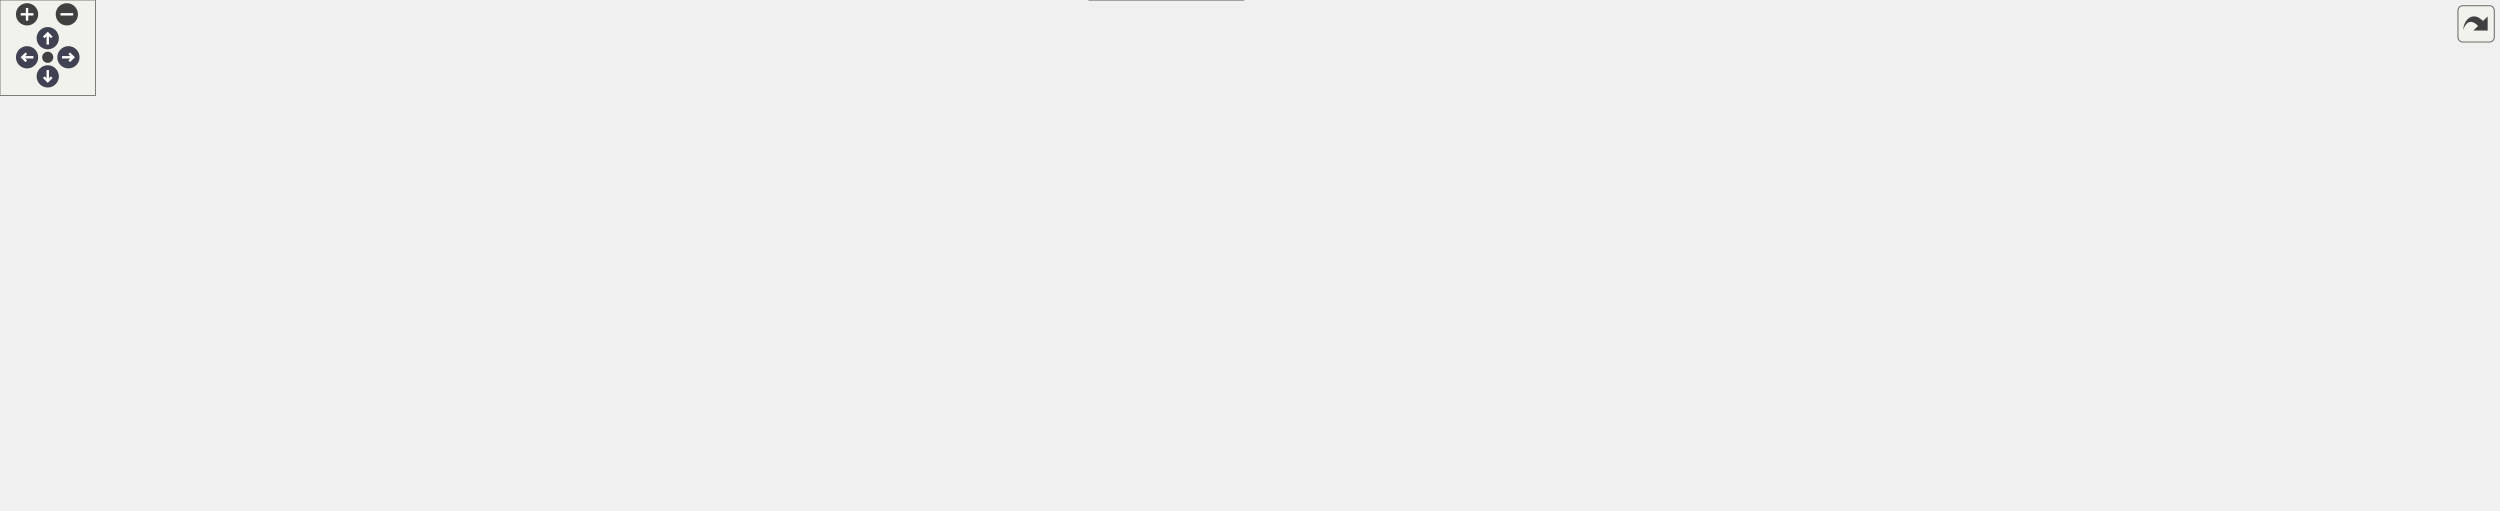
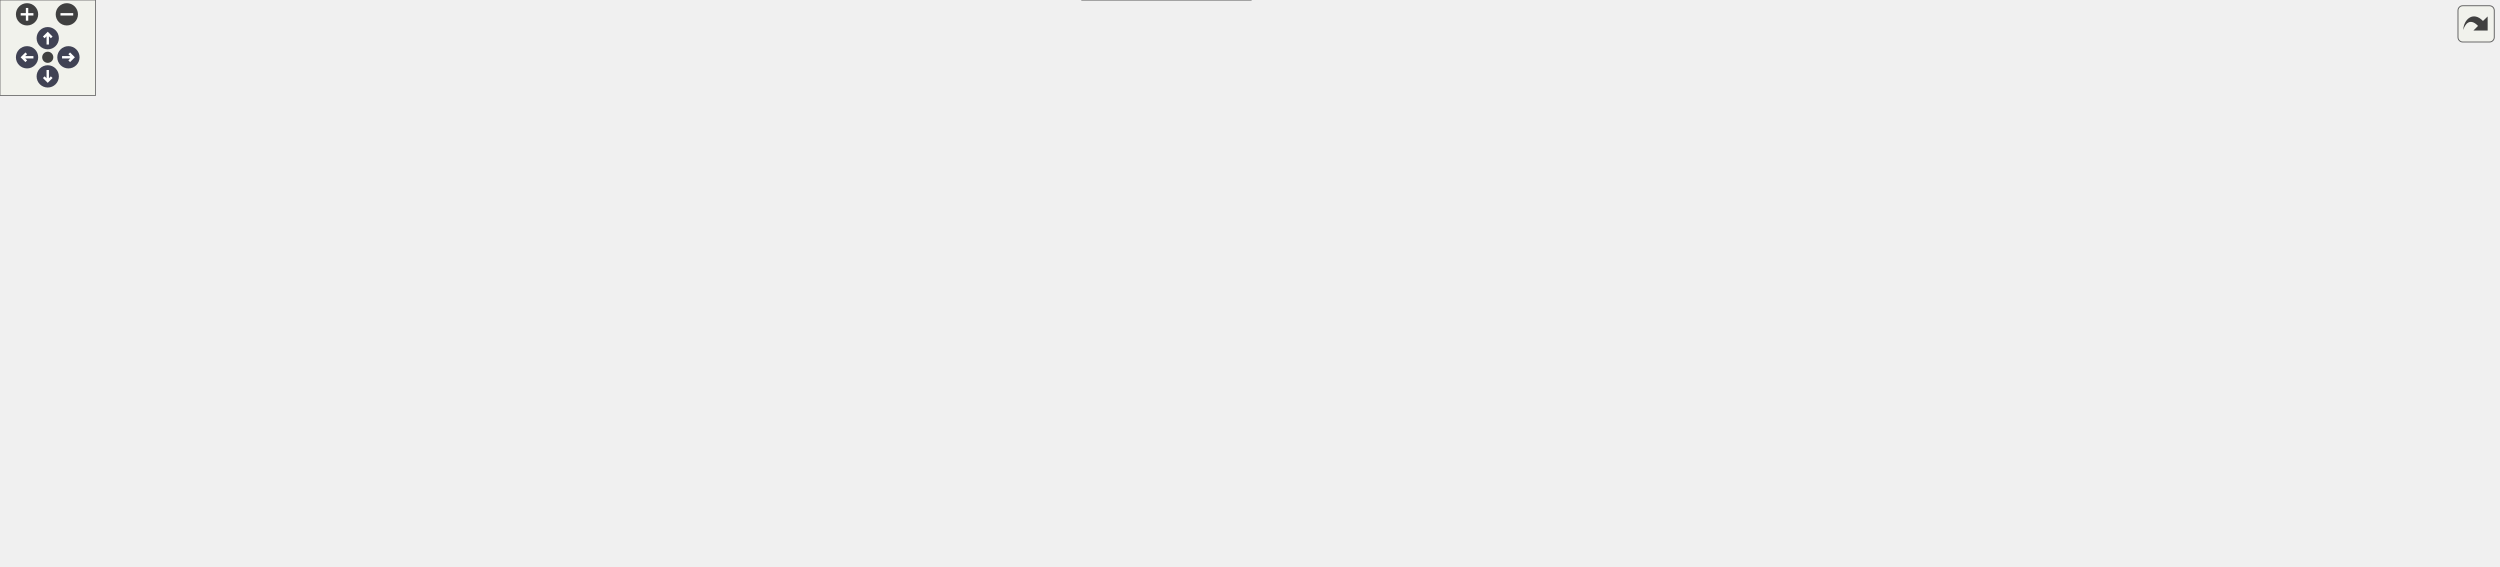
<svg xmlns="http://www.w3.org/2000/svg" xmlns:xlink="http://www.w3.org/1999/xlink" id="main" version="1.1" xml:space="preserve">
  <style type="text/css">
.node, .edge {opacity: 0.7;}
.node.selected, .edge.selected {opacity: 1;}
.edge:hover path { stroke: red; }
.edge:hover polygon { stroke: red; fill: red; }
</style>
  <defs>
    <circle id="rim" cx="0" cy="0" r="7" />
    <circle id="rim2" cx="0" cy="0" r="3.5" />
    <g id="zoomPlus">
      <use xlink:href="#rim" fill="#404040">
        <set attributeName="fill" to="#808080" begin="zoomplus.mouseover" end="zoomplus.mouseout" />
      </use>
      <path d="M-4,0h8M0,-4v8" fill="none" stroke="white" stroke-width="1.5" pointer-events="none" />
    </g>
    <g id="zoomMin">
      <use xlink:href="#rim" fill="#404040">
        <set attributeName="fill" to="#808080" begin="zoomminus.mouseover" end="zoomminus.mouseout" />
      </use>
      <path d="M-4,0h8" fill="none" stroke="white" stroke-width="1.5" pointer-events="none" />
    </g>
    <g id="arrowUp" transform="translate(30 24)">
      <use xlink:href="#rim" />
      <path pointer-events="none" fill="none" stroke="white" stroke-width="1.5" d="M0,-3.0v7 M-2.5,-0.5L0,-3.0L2.5,-0.5" />
    </g>
    <g id="arrowRight" transform="rotate(90) translate(36 -43)">
      <use xlink:href="#rim" />
      <path pointer-events="none" fill="none" stroke="white" stroke-width="1.5" d="M0,-3.0v7 M-2.5,-0.5L0,-3.0L2.5,-0.5" />
    </g>
    <g id="arrowDown" transform="rotate(180) translate(-30 -48)">
      <use xlink:href="#rim" />
      <path pointer-events="none" fill="none" stroke="white" stroke-width="1.5" d="M0,-3.0v7 M-2.5,-0.5L0,-3.0L2.5,-0.5" />
    </g>
    <g id="arrowLeft" transform="rotate(270) translate(-36 17)">
      <use xlink:href="#rim" />
      <path pointer-events="none" fill="none" stroke="white" stroke-width="1.5" d="M0,-3.0v7 M-2.5,-0.5L0,-3.0L2.5,-0.5" />
    </g>
    <g id="resetDef">
      <use xlink:href="#rim2" fill="#404040">
        <set attributeName="fill" to="#808080" begin="reset.mouseover" end="reset.mouseout" />
      </use>
    </g>
  </defs>
  <svg id="graph" class="graph">
    <g id="viewport">
      <g id="Node000001" class="node">
        <g id="a_Node000001">
          <a xlink:title="Nested State struct.">
-             <polygon fill="#999999" stroke="#666666" points="1570,-87.5 1449,-87.5 1449,-57.5 1570,-57.5 1570,-87.5" />
-             <text text-anchor="start" x="1457" y="-75.5" font-family="Helvetica,sans-Serif" font-size="10.00">Acts::DirectNavigator</text>
-             <text text-anchor="middle" x="1509.5" y="-64.5" font-family="Helvetica,sans-Serif" font-size="10.00">::State</text>
+             <polygon fill="#999999" stroke="#666666" points="1570,-123 1449,-123 1449,-93 1570,-93 1570,-123" />
+             <text text-anchor="start" x="1457" y="-111" font-family="Helvetica,sans-Serif" font-size="10.00">Acts::DirectNavigator</text>
+             <text text-anchor="middle" x="1509.5" y="-100" font-family="Helvetica,sans-Serif" font-size="10.00">::State</text>
          </a>
        </g>
      </g>
      <g id="Node000002" class="node">
        <g id="a_Node000002">
          <a xlink:href="struct_acts_1_1_direct_navigator_1_1_options.html" target="_top" xlink:title="The nested options struct.">
-             <polygon fill="white" stroke="#666666" points="1354,-109.5 1233,-109.5 1233,-79.5 1354,-79.5 1354,-109.5" />
-             <text text-anchor="start" x="1241" y="-97.5" font-family="Helvetica,sans-Serif" font-size="10.00">Acts::DirectNavigator</text>
-             <text text-anchor="middle" x="1293.5" y="-86.5" font-family="Helvetica,sans-Serif" font-size="10.00">::Options</text>
+             <polygon fill="white" stroke="#666666" points="1354,-145 1233,-145 1233,-115 1354,-115 1354,-145" />
+             <text text-anchor="start" x="1241" y="-133" font-family="Helvetica,sans-Serif" font-size="10.00">Acts::DirectNavigator</text>
+             <text text-anchor="middle" x="1293.5" y="-122" font-family="Helvetica,sans-Serif" font-size="10.00">::Options</text>
          </a>
        </g>
      </g>
      <g id="edge1_Node000001_Node000002" class="edge">
        <g id="a_edge1_Node000001_Node000002">
          <a xlink:title=" ">
-             <path fill="none" stroke="#9a32cd" stroke-dasharray="5,2" d="M1364.37,-87.32C1391.66,-84.51 1422.62,-81.33 1448.84,-78.63" />
-             <polygon fill="#9a32cd" stroke="#9a32cd" points="1363.7,-83.87 1354.11,-88.37 1364.42,-90.83 1363.7,-83.87" />
-           </a>
-         </g>
-         <text text-anchor="start" x="1387.5" y="-91" font-family="Helvetica,sans-Serif" font-size="10.00" fill="grey">options</text>
+             <path fill="none" stroke="#9a32cd" stroke-dasharray="5,2" d="M1364.37,-122.82C1391.66,-120.01 1422.62,-116.83 1448.84,-114.13" />
+             <polygon fill="#9a32cd" stroke="#9a32cd" points="1363.7,-119.37 1354.11,-123.87 1364.42,-126.33 1363.7,-119.37" />
+           </a>
+         </g>
+         <text text-anchor="start" x="1387.5" y="-125.5" font-family="Helvetica,sans-Serif" font-size="10.00" fill="grey">options</text>
      </g>
      <g id="Node000003" class="node">
        <g id="a_Node000003">
          <a xlink:href="struct_acts_1_1_navigator_plain_options.html" target="_top" xlink:title="Plain navigator options carrying geometry context and surfaces.">
-             <polygon fill="white" stroke="#666666" points="1111,-104 958,-104 958,-85 1111,-85 1111,-104" />
-             <text text-anchor="middle" x="1034.5" y="-92" font-family="Helvetica,sans-Serif" font-size="10.00">Acts::NavigatorPlainOptions</text>
+             <polygon fill="white" stroke="#666666" points="1111,-107.5 958,-107.5 958,-88.5 1111,-88.5 1111,-107.5" />
+             <text text-anchor="middle" x="1034.5" y="-95.5" font-family="Helvetica,sans-Serif" font-size="10.00">Acts::NavigatorPlainOptions</text>
          </a>
        </g>
      </g>
      <g id="edge2_Node000002_Node000003" class="edge">
        <g id="a_edge2_Node000002_Node000003">
          <a xlink:title=" ">
-             <path fill="none" stroke="#63b8ff" d="M1121.38,-94.5C1157.94,-94.5 1199.68,-94.5 1232.79,-94.5" />
-             <polygon fill="#63b8ff" stroke="#63b8ff" points="1121.22,-91 1111.22,-94.5 1121.22,-98 1121.22,-91" />
+             <path fill="none" stroke="#63b8ff" d="M1121.38,-108.69C1157.94,-113.25 1199.68,-118.44 1232.79,-122.57" />
+             <polygon fill="#63b8ff" stroke="#63b8ff" points="1121.57,-105.19 1111.22,-107.43 1120.71,-112.14 1121.57,-105.19" />
          </a>
        </g>
      </g>
      <g id="Node000004" class="node">
        <g id="a_Node000004">
          <a xlink:href="class_acts_1_1_surface.html" target="_top" xlink:title="Abstract Base Class for tracking surfaces.">
-             <polygon fill="white" stroke="#666666" points="773,-171 693,-171 693,-152 773,-152 773,-171" />
-             <text text-anchor="middle" x="733" y="-159" font-family="Helvetica,sans-Serif" font-size="10.00">Acts::Surface</text>
+             <polygon fill="white" stroke="#666666" points="773,-205.5 693,-205.5 693,-186.5 773,-186.5 773,-205.5" />
+             <text text-anchor="middle" x="733" y="-193.5" font-family="Helvetica,sans-Serif" font-size="10.00">Acts::Surface</text>
          </a>
        </g>
      </g>
      <g id="edge16_Node000001_Node000004" class="edge">
        <g id="a_edge16_Node000001_Node000004">
          <a xlink:title=" ">
-             <path fill="none" stroke="#9a32cd" stroke-dasharray="5,2" d="M783.17,-159.88C889.22,-155.99 1147.28,-144.48 1362,-118.5 1392.9,-114.76 1401.2,-115.48 1431,-106.5 1447.18,-101.62 1464.46,-94.27 1478.59,-87.64" />
-             <polygon fill="#9a32cd" stroke="#9a32cd" points="782.95,-156.38 773.08,-160.24 783.2,-163.38 782.95,-156.38" />
-           </a>
-         </g>
-         <text text-anchor="start" x="1132" y="-146" font-family="Helvetica,sans-Serif" font-size="10.00" fill="grey">currentSurface</text>
+             <path fill="none" stroke="#9a32cd" stroke-dasharray="5,2" d="M783.19,-194.71C889.31,-191.48 1147.47,-181.28 1362,-154 1392.96,-150.06 1401.14,-150.05 1431,-141 1446.67,-136.25 1463.47,-129.34 1477.4,-123.07" />
+             <polygon fill="#9a32cd" stroke="#9a32cd" points="783,-191.21 773.11,-195.01 783.21,-198.21 783,-191.21" />
+           </a>
+         </g>
+         <text text-anchor="start" x="1132" y="-181.5" font-family="Helvetica,sans-Serif" font-size="10.00" fill="grey">currentSurface</text>
      </g>
      <g id="edge3_Node000003_Node000004" class="edge">
        <g id="a_edge3_Node000003_Node000004">
          <a xlink:title=" ">
-             <path fill="none" stroke="#9a32cd" stroke-dasharray="5,2" d="M759.82,-147.23C780.17,-136.67 809.58,-122.89 837,-115.5 876.09,-104.97 920.89,-99.68 957.84,-97.04" />
-             <polygon fill="#9a32cd" stroke="#9a32cd" points="758.08,-144.19 750.88,-151.97 761.36,-150.38 758.08,-144.19" />
-           </a>
-         </g>
-         <text text-anchor="start" x="855.5" y="-136.5" font-family="Helvetica,sans-Serif" font-size="10.00" fill="grey">startSurface</text>
-         <text text-anchor="start" x="855.5" y="-121.5" font-family="Helvetica,sans-Serif" font-size="10.00" fill="grey">targetSurface</text>
+             <path fill="none" stroke="#9a32cd" stroke-dasharray="5,2" d="M755.73,-180.76C775.9,-167.3 807.21,-148.15 837,-137 861.67,-127.77 925.96,-115.8 974.34,-107.57" />
+             <polygon fill="#9a32cd" stroke="#9a32cd" points="753.6,-177.97 747.29,-186.49 757.53,-183.76 753.6,-177.97" />
+           </a>
+         </g>
+         <text text-anchor="start" x="855.5" y="-158" font-family="Helvetica,sans-Serif" font-size="10.00" fill="grey">startSurface</text>
+         <text text-anchor="start" x="855.5" y="-143" font-family="Helvetica,sans-Serif" font-size="10.00" fill="grey">targetSurface</text>
      </g>
      <g id="Node000005" class="node">
        <g id="a_Node000005">
          <a xlink:href="class_acts_1_1_geometry_object.html" target="_top" xlink:title="Base class to provide GeometryIdentifier interface:">
-             <polygon fill="white" stroke="#666666" points="428.5,-257 304.5,-257 304.5,-238 428.5,-238 428.5,-257" />
-             <text text-anchor="middle" x="366.5" y="-245" font-family="Helvetica,sans-Serif" font-size="10.00">Acts::GeometryObject</text>
+             <polygon fill="white" stroke="#666666" points="428.5,-292.5 304.5,-292.5 304.5,-273.5 428.5,-273.5 428.5,-292.5" />
+             <text text-anchor="middle" x="366.5" y="-280.5" font-family="Helvetica,sans-Serif" font-size="10.00">Acts::GeometryObject</text>
          </a>
        </g>
      </g>
      <g id="edge4_Node000004_Node000005" class="edge">
        <g id="a_edge4_Node000004_Node000005">
          <a xlink:title=" ">
-             <path fill="none" stroke="#63b8ff" d="M438.75,-238.82C491.81,-231.43 565.7,-219.17 629,-201.5 658.19,-193.35 690.59,-180.02 711.11,-171.01" />
-             <polygon fill="#63b8ff" stroke="#63b8ff" points="438.19,-235.36 428.76,-240.19 439.14,-242.3 438.19,-235.36" />
+             <path fill="none" stroke="#63b8ff" d="M438.53,-274.51C491.63,-267.2 565.68,-254.97 629,-237 658.44,-228.65 691.04,-214.85 711.52,-205.6" />
+             <polygon fill="#63b8ff" stroke="#63b8ff" points="437.97,-271.05 428.53,-275.86 438.91,-277.99 437.97,-271.05" />
          </a>
        </g>
      </g>
      <g id="Node000006" class="node">
        <g id="a_Node000006">
          <a xlink:href="class_acts_1_1_geometry_identifier.html" target="_top" xlink:title="Identifier for geometry nodes within the geometry hierarchy.">
-             <polygon fill="white" stroke="#666666" points="136,-257 0,-257 0,-238 136,-238 136,-257" />
-             <text text-anchor="middle" x="68" y="-245" font-family="Helvetica,sans-Serif" font-size="10.00">Acts::GeometryIdentifier</text>
+             <polygon fill="white" stroke="#666666" points="136,-292.5 0,-292.5 0,-273.5 136,-273.5 136,-292.5" />
+             <text text-anchor="middle" x="68" y="-280.5" font-family="Helvetica,sans-Serif" font-size="10.00">Acts::GeometryIdentifier</text>
          </a>
        </g>
      </g>
      <g id="edge5_Node000005_Node000006" class="edge">
        <g id="a_edge5_Node000005_Node000006">
          <a xlink:title=" ">
-             <path fill="none" stroke="#9a32cd" stroke-dasharray="5,2" d="M146.55,-247.5C195.68,-247.5 258.35,-247.5 304.04,-247.5" />
-             <polygon fill="#9a32cd" stroke="#9a32cd" points="146.28,-244 136.28,-247.5 146.28,-251 146.28,-244" />
-           </a>
-         </g>
-         <text text-anchor="start" x="177" y="-253" font-family="Helvetica,sans-Serif" font-size="10.00" fill="grey">m_geometryId</text>
+             <path fill="none" stroke="#9a32cd" stroke-dasharray="5,2" d="M146.55,-283C195.68,-283 258.35,-283 304.04,-283" />
+             <polygon fill="#9a32cd" stroke="#9a32cd" points="146.28,-279.5 136.28,-283 146.28,-286.5 146.28,-279.5" />
+           </a>
+         </g>
+         <text text-anchor="start" x="177" y="-288.5" font-family="Helvetica,sans-Serif" font-size="10.00" fill="grey">m_geometryId</text>
      </g>
      <g id="Node000007" class="node">
        <g id="a_Node000007">
          <a xlink:title=" ">
-             <polygon fill="white" stroke="#bfbfbf" points="430.5,-219.5 302.5,-219.5 302.5,-189.5 430.5,-189.5 430.5,-219.5" />
-             <text text-anchor="start" x="310.5" y="-207.5" font-family="Helvetica,sans-Serif" font-size="10.00">std::enable_shared</text>
-             <text text-anchor="middle" x="366.5" y="-196.5" font-family="Helvetica,sans-Serif" font-size="10.00">_from_this&lt; Surface &gt;</text>
+             <polygon fill="white" stroke="#bfbfbf" points="430.5,-255 302.5,-255 302.5,-225 430.5,-225 430.5,-255" />
+             <text text-anchor="start" x="310.5" y="-243" font-family="Helvetica,sans-Serif" font-size="10.00">std::enable_shared</text>
+             <text text-anchor="middle" x="366.5" y="-232" font-family="Helvetica,sans-Serif" font-size="10.00">_from_this&lt; Surface &gt;</text>
          </a>
        </g>
      </g>
      <g id="edge6_Node000004_Node000007" class="edge">
        <g id="a_edge6_Node000004_Node000007">
          <a xlink:title=" ">
-             <path fill="none" stroke="#63b8ff" d="M440.74,-198.49C493.25,-193.87 565.61,-186.87 629,-178.5 650.2,-175.7 673.74,-171.87 692.96,-168.55" />
-             <polygon fill="#63b8ff" stroke="#63b8ff" points="440.17,-195.03 430.51,-199.38 440.77,-202 440.17,-195.03" />
+             <path fill="none" stroke="#63b8ff" d="M440.76,-234.17C493.28,-229.64 565.65,-222.67 629,-214 650.22,-211.09 673.76,-207.04 692.98,-203.52" />
+             <polygon fill="#63b8ff" stroke="#63b8ff" points="440.2,-230.71 430.53,-235.05 440.79,-237.68 440.2,-230.71" />
          </a>
        </g>
      </g>
      <g id="Node000008" class="node">
        <g id="a_Node000008">
          <a xlink:title=" ">
-             <polygon fill="white" stroke="#666666" points="443,-171 290,-171 290,-130 443,-130 443,-171" />
-             <text text-anchor="start" x="298" y="-159" font-family="Helvetica,sans-Serif" font-size="10.00">std::array&lt; std::string</text>
-             <text text-anchor="start" x="298" y="-148" font-family="Helvetica,sans-Serif" font-size="10.00">_view, Surface::SurfaceType</text>
-             <text text-anchor="middle" x="366.5" y="-137" font-family="Helvetica,sans-Serif" font-size="10.00">::Other+1 &gt;</text>
+             <polygon fill="white" stroke="#666666" points="443,-206.5 290,-206.5 290,-165.5 443,-165.5 443,-206.5" />
+             <text text-anchor="start" x="298" y="-194.5" font-family="Helvetica,sans-Serif" font-size="10.00">std::array&lt; std::string</text>
+             <text text-anchor="start" x="298" y="-183.5" font-family="Helvetica,sans-Serif" font-size="10.00">_view, Surface::SurfaceType</text>
+             <text text-anchor="middle" x="366.5" y="-172.5" font-family="Helvetica,sans-Serif" font-size="10.00">::Other+1 &gt;</text>
          </a>
        </g>
      </g>
      <g id="edge7_Node000004_Node000008" class="edge">
        <g id="a_edge7_Node000004_Node000008">
          <a xlink:title=" ">
-             <path fill="none" stroke="#9a32cd" stroke-dasharray="5,2" d="M453.48,-153.09C529.06,-155.38 635.64,-158.59 692.55,-160.31" />
-             <polygon fill="#9a32cd" stroke="#9a32cd" points="453.13,-149.58 443.02,-152.78 452.91,-156.58 453.13,-149.58" />
-           </a>
-         </g>
-         <text text-anchor="start" x="493" y="-163" font-family="Helvetica,sans-Serif" font-size="10.00" fill="grey">s_surfaceTypeNames</text>
+             <path fill="none" stroke="#9a32cd" stroke-dasharray="5,2" d="M453.48,-188.36C529.06,-190.43 635.64,-193.36 692.55,-194.92" />
+             <polygon fill="#9a32cd" stroke="#9a32cd" points="453.12,-184.85 443.02,-188.07 452.92,-191.85 453.12,-184.85" />
+           </a>
+         </g>
+         <text text-anchor="start" x="493" y="-198.5" font-family="Helvetica,sans-Serif" font-size="10.00" fill="grey">s_surfaceTypeNames</text>
      </g>
      <g id="Node000009" class="node">
        <g id="a_Node000009">
          <a xlink:title=" ">
-             <polygon fill="white" stroke="#666666" points="114,-160 22,-160 22,-141 114,-141 114,-160" />
-             <text text-anchor="middle" x="68" y="-148" font-family="Helvetica,sans-Serif" font-size="10.00">std::array&lt; T &gt;</text>
+             <polygon fill="white" stroke="#666666" points="114,-195.5 22,-195.5 22,-176.5 114,-176.5 114,-195.5" />
+             <text text-anchor="middle" x="68" y="-183.5" font-family="Helvetica,sans-Serif" font-size="10.00">std::array&lt; T &gt;</text>
          </a>
        </g>
      </g>
      <g id="edge8_Node000008_Node000009" class="edge">
        <g id="a_edge8_Node000008_Node000009">
          <a xlink:title=" ">
-             <path fill="none" stroke="orange" stroke-dasharray="5,2" d="M124.24,-150.5C170.86,-150.5 238.07,-150.5 289.72,-150.5" />
-             <polygon fill="orange" stroke="orange" points="124.03,-147 114.03,-150.5 124.03,-154 124.03,-147" />
-           </a>
-         </g>
-         <text text-anchor="start" x="157" y="-186" font-family="Helvetica,sans-Serif" font-size="10.00" fill="grey">&lt; std::string_view,</text>
-         <text text-anchor="start" x="157" y="-171" font-family="Helvetica,sans-Serif" font-size="10.00" fill="grey">   Surface::SurfaceType</text>
-         <text text-anchor="start" x="157" y="-156" font-family="Helvetica,sans-Serif" font-size="10.00" fill="grey">  ::Other+1 &gt;</text>
+             <path fill="none" stroke="orange" stroke-dasharray="5,2" d="M124.24,-186C170.86,-186 238.07,-186 289.72,-186" />
+             <polygon fill="orange" stroke="orange" points="124.03,-182.5 114.03,-186 124.03,-189.5 124.03,-182.5" />
+           </a>
+         </g>
+         <text text-anchor="start" x="157" y="-221.5" font-family="Helvetica,sans-Serif" font-size="10.00" fill="grey">&lt; std::string_view,</text>
+         <text text-anchor="start" x="157" y="-206.5" font-family="Helvetica,sans-Serif" font-size="10.00" fill="grey">   Surface::SurfaceType</text>
+         <text text-anchor="start" x="157" y="-191.5" font-family="Helvetica,sans-Serif" font-size="10.00" fill="grey">  ::Other+1 &gt;</text>
      </g>
      <g id="Node000010" class="node">
        <g id="a_Node000010">
          <a xlink:href="class_acts_1_1_cloneable_ptr.html" target="_top" xlink:title=" ">
-             <polygon fill="white" stroke="#666666" points="428,-111.5 305,-111.5 305,-81.5 428,-81.5 428,-111.5" />
-             <text text-anchor="start" x="313" y="-99.5" font-family="Helvetica,sans-Serif" font-size="10.00">Acts::CloneablePtr</text>
-             <text text-anchor="middle" x="366.5" y="-88.5" font-family="Helvetica,sans-Serif" font-size="10.00">&lt; const Transform3 &gt;</text>
+             <polygon fill="white" stroke="#666666" points="428,-147 305,-147 305,-117 428,-117 428,-147" />
+             <text text-anchor="start" x="313" y="-135" font-family="Helvetica,sans-Serif" font-size="10.00">Acts::CloneablePtr</text>
+             <text text-anchor="middle" x="366.5" y="-124" font-family="Helvetica,sans-Serif" font-size="10.00">&lt; const Transform3 &gt;</text>
          </a>
        </g>
      </g>
      <g id="edge9_Node000004_Node000010" class="edge">
        <g id="a_edge9_Node000004_Node000010">
          <a xlink:title=" ">
-             <path fill="none" stroke="#9a32cd" stroke-dasharray="5,2" d="M438.14,-103.05C491.04,-108.65 565.01,-117.98 629,-131.5 654.51,-136.89 682.92,-145.36 703.44,-151.92" />
-             <polygon fill="#9a32cd" stroke="#9a32cd" points="438.49,-99.56 428.18,-102.01 437.76,-106.53 438.49,-99.56" />
-           </a>
-         </g>
-         <text text-anchor="start" x="513" y="-137" font-family="Helvetica,sans-Serif" font-size="10.00" fill="grey">m_transform</text>
+             <path fill="none" stroke="#9a32cd" stroke-dasharray="5,2" d="M438.1,-138.72C490.99,-144.41 564.95,-153.77 629,-167 653.92,-172.15 681.67,-180.09 702.08,-186.37" />
+             <polygon fill="#9a32cd" stroke="#9a32cd" points="438.46,-135.23 428.15,-137.66 437.72,-142.19 438.46,-135.23" />
+           </a>
+         </g>
+         <text text-anchor="start" x="513" y="-172.5" font-family="Helvetica,sans-Serif" font-size="10.00" fill="grey">m_transform</text>
      </g>
      <g id="Node000011" class="node">
        <g id="a_Node000011">
          <a xlink:href="class_acts_1_1_cloneable_ptr.html" target="_top" xlink:title="A copyable smart pointer that uses a cloner function to copy the managed object.">
-             <polygon fill="white" stroke="#666666" points="135,-106 1,-106 1,-87 135,-87 135,-106" />
-             <text text-anchor="middle" x="68" y="-94" font-family="Helvetica,sans-Serif" font-size="10.00">Acts::CloneablePtr&lt; T &gt;</text>
+             <polygon fill="white" stroke="#666666" points="135,-141.5 1,-141.5 1,-122.5 135,-122.5 135,-141.5" />
+             <text text-anchor="middle" x="68" y="-129.5" font-family="Helvetica,sans-Serif" font-size="10.00">Acts::CloneablePtr&lt; T &gt;</text>
          </a>
        </g>
      </g>
      <g id="edge10_Node000010_Node000011" class="edge">
        <g id="a_edge10_Node000010_Node000011">
          <a xlink:title=" ">
-             <path fill="none" stroke="orange" stroke-dasharray="5,2" d="M145.2,-96.5C194.72,-96.5 258.43,-96.5 304.58,-96.5" />
-             <polygon fill="orange" stroke="orange" points="145.17,-93 135.17,-96.5 145.17,-100 145.17,-93" />
-           </a>
-         </g>
-         <text text-anchor="start" x="160" y="-102" font-family="Helvetica,sans-Serif" font-size="10.00" fill="grey">&lt; const Transform3 &gt;</text>
+             <path fill="none" stroke="orange" stroke-dasharray="5,2" d="M145.2,-132C194.72,-132 258.43,-132 304.58,-132" />
+             <polygon fill="orange" stroke="orange" points="145.17,-128.5 135.17,-132 145.17,-135.5 145.17,-128.5" />
+           </a>
+         </g>
+         <text text-anchor="start" x="160" y="-137.5" font-family="Helvetica,sans-Serif" font-size="10.00" fill="grey">&lt; const Transform3 &gt;</text>
      </g>
      <g id="Node000012" class="node">
        <g id="a_Node000012">
          <a xlink:href="class_acts_1_1_delegate.html" target="_top" xlink:title=" ">
-             <polygon fill="white" stroke="#bfbfbf" points="819,-111.5 647,-111.5 647,-37.5 819,-37.5 819,-111.5" />
-             <text text-anchor="start" x="655" y="-99.5" font-family="Helvetica,sans-Serif" font-size="10.00">Acts::Delegate&lt; bool</text>
-             <text text-anchor="start" x="655" y="-88.5" font-family="Helvetica,sans-Serif" font-size="10.00">(const GeometryContext</text>
-             <text text-anchor="start" x="655" y="-77.5" font-family="Helvetica,sans-Serif" font-size="10.00"> &amp;gctx, const TrackingVolume</text>
-             <text text-anchor="start" x="655" y="-66.5" font-family="Helvetica,sans-Serif" font-size="10.00"> &amp;currentVol, const Vector3</text>
-             <text text-anchor="start" x="655" y="-55.5" font-family="Helvetica,sans-Serif" font-size="10.00"> &amp;pos, const Vector3 &amp;dir, const</text>
-             <text text-anchor="middle" x="733" y="-44.5" font-family="Helvetica,sans-Serif" font-size="10.00"> Surface &amp;candidate)&gt;</text>
+             <polygon fill="white" stroke="#bfbfbf" points="819,-124 647,-124 647,-50 819,-50 819,-124" />
+             <text text-anchor="start" x="655" y="-112" font-family="Helvetica,sans-Serif" font-size="10.00">Acts::Delegate&lt; bool</text>
+             <text text-anchor="start" x="655" y="-101" font-family="Helvetica,sans-Serif" font-size="10.00">(const GeometryContext</text>
+             <text text-anchor="start" x="655" y="-90" font-family="Helvetica,sans-Serif" font-size="10.00"> &amp;gctx, const TrackingVolume</text>
+             <text text-anchor="start" x="655" y="-79" font-family="Helvetica,sans-Serif" font-size="10.00"> &amp;currentVol, const Vector3</text>
+             <text text-anchor="start" x="655" y="-68" font-family="Helvetica,sans-Serif" font-size="10.00"> &amp;pos, const Vector3 &amp;dir, const</text>
+             <text text-anchor="middle" x="733" y="-57" font-family="Helvetica,sans-Serif" font-size="10.00"> Surface &amp;candidate)&gt;</text>
          </a>
        </g>
      </g>
      <g id="edge11_Node000003_Node000012" class="edge">
        <g id="a_edge11_Node000003_Node000012">
          <a xlink:title=" ">
-             <path fill="none" stroke="#9a32cd" stroke-dasharray="5,2" d="M829.33,-71.09C864.22,-70.86 903.98,-71.79 940,-75.5 958.29,-77.38 978.3,-81.21 995.09,-84.93" />
-             <polygon fill="#9a32cd" stroke="#9a32cd" points="829.11,-67.59 819.14,-71.19 829.18,-74.59 829.11,-67.59" />
-           </a>
-         </g>
-         <text text-anchor="start" x="840.5" y="-81" font-family="Helvetica,sans-Serif" font-size="10.00" fill="grey">freeSurfaceSelector</text>
+             <path fill="none" stroke="#9a32cd" stroke-dasharray="5,2" d="M829.36,-90.07C864.18,-91.23 903.87,-92.61 940,-94 945.84,-94.22 951.89,-94.46 957.98,-94.71" />
+             <polygon fill="#9a32cd" stroke="#9a32cd" points="829.31,-86.56 819.2,-89.73 829.08,-93.56 829.31,-86.56" />
+           </a>
+         </g>
+         <text text-anchor="start" x="840.5" y="-99.5" font-family="Helvetica,sans-Serif" font-size="10.00" fill="grey">freeSurfaceSelector</text>
      </g>
      <g id="Node000013" class="node">
        <g id="a_Node000013">
          <a xlink:href="class_acts_1_1_delegate.html" target="_top" xlink:title=" ">
-             <polygon fill="white" stroke="#bfbfbf" points="442.5,-36.5 290.5,-36.5 290.5,-6.5 442.5,-6.5 442.5,-36.5" />
-             <text text-anchor="start" x="298.5" y="-24.5" font-family="Helvetica,sans-Serif" font-size="10.00">Acts::Delegate&lt; typename,</text>
-             <text text-anchor="middle" x="366.5" y="-13.5" font-family="Helvetica,sans-Serif" font-size="10.00"> H, DelegateType &gt;</text>
+             <polygon fill="white" stroke="#bfbfbf" points="442.5,-72 290.5,-72 290.5,-42 442.5,-42 442.5,-72" />
+             <text text-anchor="start" x="298.5" y="-60" font-family="Helvetica,sans-Serif" font-size="10.00">Acts::Delegate&lt; typename,</text>
+             <text text-anchor="middle" x="366.5" y="-49" font-family="Helvetica,sans-Serif" font-size="10.00"> H, DelegateType &gt;</text>
          </a>
        </g>
      </g>
      <g id="edge12_Node000012_Node000013" class="edge">
        <g id="a_edge12_Node000012_Node000013">
          <a xlink:title=" ">
-             <path fill="none" stroke="orange" stroke-dasharray="5,2" d="M452.83,-12.01C504.51,-8.68 571.37,-8.66 629,-22.5 642.83,-25.82 656.91,-31.3 670.04,-37.48" />
-             <polygon fill="orange" stroke="orange" points="452.43,-8.53 442.7,-12.72 452.92,-15.52 452.43,-8.53" />
-           </a>
-         </g>
-         <text text-anchor="start" x="464" y="-88" font-family="Helvetica,sans-Serif" font-size="10.00" fill="grey">&lt; bool( const GeometryContext</text>
-         <text text-anchor="start" x="464" y="-73" font-family="Helvetica,sans-Serif" font-size="10.00" fill="grey">   &amp;gctx, const TrackingVolume</text>
-         <text text-anchor="start" x="464" y="-58" font-family="Helvetica,sans-Serif" font-size="10.00" fill="grey">   &amp;currentVol, const Vector3</text>
-         <text text-anchor="start" x="464" y="-43" font-family="Helvetica,sans-Serif" font-size="10.00" fill="grey">   &amp;pos, const Vector3 &amp;dir, const</text>
-         <text text-anchor="start" x="464" y="-28" font-family="Helvetica,sans-Serif" font-size="10.00" fill="grey">   Surface &amp;candidate)&gt;</text>
+             <path fill="none" stroke="orange" stroke-dasharray="5,2" d="M452.62,-51.54C503.95,-49.68 570.52,-49.81 629,-58 634.89,-58.82 640.91,-59.9 646.95,-61.14" />
+             <polygon fill="orange" stroke="orange" points="452.41,-48.05 442.56,-51.94 452.69,-55.04 452.41,-48.05" />
+           </a>
+         </g>
+         <text text-anchor="start" x="464" y="-123.5" font-family="Helvetica,sans-Serif" font-size="10.00" fill="grey">&lt; bool( const GeometryContext</text>
+         <text text-anchor="start" x="464" y="-108.5" font-family="Helvetica,sans-Serif" font-size="10.00" fill="grey">   &amp;gctx, const TrackingVolume</text>
+         <text text-anchor="start" x="464" y="-93.5" font-family="Helvetica,sans-Serif" font-size="10.00" fill="grey">   &amp;currentVol, const Vector3</text>
+         <text text-anchor="start" x="464" y="-78.5" font-family="Helvetica,sans-Serif" font-size="10.00" fill="grey">   &amp;pos, const Vector3 &amp;dir, const</text>
+         <text text-anchor="start" x="464" y="-63.5" font-family="Helvetica,sans-Serif" font-size="10.00" fill="grey">   Surface &amp;candidate)&gt;</text>
      </g>
      <g id="Node000014" class="node">
        <g id="a_Node000014">
          <a xlink:title=" ">
-             <polygon fill="white" stroke="#666666" points="1087.5,-45.5 981.5,-45.5 981.5,-15.5 1087.5,-15.5 1087.5,-45.5" />
-             <text text-anchor="start" x="989.5" y="-33.5" font-family="Helvetica,sans-Serif" font-size="10.00">std::vector&lt; const</text>
-             <text text-anchor="middle" x="1034.5" y="-22.5" font-family="Helvetica,sans-Serif" font-size="10.00"> Surface * &gt;</text>
-           </a>
-         </g>
-       </g>
-       <g id="edge13_Node000002_Node000014" class="edge">
-         <g id="a_edge13_Node000002_Node000014">
-           <a xlink:title=" ">
-             <path fill="none" stroke="#9a32cd" stroke-dasharray="5,2" d="M1097.41,-45.92C1138.55,-56.16 1192.27,-69.54 1232.92,-79.66" />
-             <polygon fill="#9a32cd" stroke="#9a32cd" points="1098.06,-42.47 1087.51,-43.45 1096.37,-49.26 1098.06,-42.47" />
-           </a>
-         </g>
-         <text text-anchor="start" x="1147" y="-78" font-family="Helvetica,sans-Serif" font-size="10.00" fill="grey">surfaces</text>
+             <polygon fill="white" stroke="#666666" points="786,-30 680,-30 680,0 786,0 786,-30" />
+             <text text-anchor="start" x="688" y="-18" font-family="Helvetica,sans-Serif" font-size="10.00">std::vector&lt; const</text>
+             <text text-anchor="middle" x="733" y="-7" font-family="Helvetica,sans-Serif" font-size="10.00"> Acts::Surface * &gt;</text>
+           </a>
+         </g>
+       </g>
+       <g id="edge13_Node000003_Node000014" class="edge">
+         <g id="a_edge13_Node000003_Node000014">
+           <a xlink:title=" ">
+             <path fill="none" stroke="#9a32cd" stroke-dasharray="5,2" d="M796.09,-30.51C837.07,-40.94 891.89,-55.24 940,-69 961.41,-75.12 985.39,-82.57 1003.7,-88.39" />
+             <polygon fill="#9a32cd" stroke="#9a32cd" points="796.8,-27.08 786.24,-28.01 795.07,-33.86 796.8,-27.08" />
+           </a>
+         </g>
+         <text text-anchor="start" x="847.5" y="-74.5" font-family="Helvetica,sans-Serif" font-size="10.00" fill="grey">externalSurfaces</text>
      </g>
      <g id="Node000015" class="node">
        <g id="a_Node000015">
          <a xlink:title=" ">
-             <polygon fill="white" stroke="#666666" points="781.5,-19 684.5,-19 684.5,0 781.5,0 781.5,-19" />
-             <text text-anchor="middle" x="733" y="-7" font-family="Helvetica,sans-Serif" font-size="10.00">std::vector&lt; T &gt;</text>
+             <polygon fill="white" stroke="#666666" points="415,-23.5 318,-23.5 318,-4.5 415,-4.5 415,-23.5" />
+             <text text-anchor="middle" x="366.5" y="-11.5" font-family="Helvetica,sans-Serif" font-size="10.00">std::vector&lt; T &gt;</text>
          </a>
        </g>
      </g>
      <g id="edge14_Node000014_Node000015" class="edge">
        <g id="a_edge14_Node000014_Node000015">
          <a xlink:title=" ">
-             <path fill="none" stroke="orange" stroke-dasharray="5,2" d="M792.05,-13.57C846.92,-17.42 928.51,-23.14 981.35,-26.84" />
-             <polygon fill="orange" stroke="orange" points="792.01,-10.06 781.79,-12.85 791.52,-17.04 792.01,-10.06" />
-           </a>
-         </g>
-         <text text-anchor="start" x="840.5" y="-30" font-family="Helvetica,sans-Serif" font-size="10.00" fill="grey">&lt; const Surface * &gt;</text>
+             <path fill="none" stroke="orange" stroke-dasharray="5,2" d="M425.57,-14.16C495.69,-14.35 612.59,-14.67 679.92,-14.86" />
+             <polygon fill="orange" stroke="orange" points="425.16,-10.66 415.15,-14.13 425.14,-17.66 425.16,-10.66" />
+           </a>
+         </g>
+         <text text-anchor="start" x="483" y="-20.5" font-family="Helvetica,sans-Serif" font-size="10.00" fill="grey">&lt; const Acts::Surface * &gt;</text>
      </g>
      <g id="Node000016" class="node">
        <g id="a_Node000016">
          <a xlink:href="class_acts_1_1_direction.html" target="_top" xlink:title="The direction is always with respect to a given momentum, surface normal or other general axes.">
-             <polygon fill="white" stroke="#666666" points="1337.5,-61 1249.5,-61 1249.5,-42 1337.5,-42 1337.5,-61" />
-             <text text-anchor="middle" x="1293.5" y="-49" font-family="Helvetica,sans-Serif" font-size="10.00">Acts::Direction</text>
+             <polygon fill="white" stroke="#666666" points="1337.5,-96.5 1249.5,-96.5 1249.5,-77.5 1337.5,-77.5 1337.5,-96.5" />
+             <text text-anchor="middle" x="1293.5" y="-84.5" font-family="Helvetica,sans-Serif" font-size="10.00">Acts::Direction</text>
          </a>
        </g>
      </g>
      <g id="edge15_Node000001_Node000016" class="edge">
        <g id="a_edge15_Node000001_Node000016">
          <a xlink:title=" ">
-             <path fill="none" stroke="#9a32cd" stroke-dasharray="5,2" d="M1347.83,-50.13C1373.13,-50.13 1403.71,-51.07 1431,-54.5 1437.03,-55.26 1443.28,-56.29 1449.49,-57.47" />
-             <polygon fill="#9a32cd" stroke="#9a32cd" points="1347.68,-46.63 1337.7,-50.18 1347.72,-53.63 1347.68,-46.63" />
-           </a>
-         </g>
-         <text text-anchor="start" x="1384.5" y="-60" font-family="Helvetica,sans-Serif" font-size="10.00" fill="grey">direction</text>
+             <path fill="none" stroke="#9a32cd" stroke-dasharray="5,2" d="M1347.83,-85.63C1373.13,-85.63 1403.71,-86.57 1431,-90 1437.03,-90.76 1443.28,-91.79 1449.49,-92.97" />
+             <polygon fill="#9a32cd" stroke="#9a32cd" points="1347.68,-82.13 1337.7,-85.68 1347.72,-89.13 1347.68,-82.13" />
+           </a>
+         </g>
+         <text text-anchor="start" x="1384.5" y="-95.5" font-family="Helvetica,sans-Serif" font-size="10.00" fill="grey">direction</text>
      </g>
      <g id="Node000017" class="node">
        <g id="a_Node000017">
          <a xlink:href="struct_acts_1_1_navigator_statistics.html" target="_top" xlink:title="A struct to hold statistics of the navigator.">
-             <polygon fill="white" stroke="#666666" points="1362,-22 1225,-22 1225,-3 1362,-3 1362,-22" />
-             <text text-anchor="middle" x="1293.5" y="-10" font-family="Helvetica,sans-Serif" font-size="10.00">Acts::NavigatorStatistics</text>
+             <polygon fill="white" stroke="#666666" points="1362,-57.5 1225,-57.5 1225,-38.5 1362,-38.5 1362,-57.5" />
+             <text text-anchor="middle" x="1293.5" y="-45.5" font-family="Helvetica,sans-Serif" font-size="10.00">Acts::NavigatorStatistics</text>
          </a>
        </g>
      </g>
      <g id="edge17_Node000001_Node000017" class="edge">
        <g id="a_edge17_Node000001_Node000017">
          <a xlink:title=" ">
-             <path fill="none" stroke="#9a32cd" stroke-dasharray="5,2" d="M1372.3,-17.78C1391.78,-20.45 1412.41,-24.47 1431,-30.5 1450.65,-36.88 1471.13,-48.21 1486.1,-57.5" />
-             <polygon fill="#9a32cd" stroke="#9a32cd" points="1372.59,-14.29 1362.23,-16.5 1371.71,-21.23 1372.59,-14.29" />
-           </a>
-         </g>
-         <text text-anchor="start" x="1383.5" y="-36" font-family="Helvetica,sans-Serif" font-size="10.00" fill="grey">statistics</text>
+             <path fill="none" stroke="#9a32cd" stroke-dasharray="5,2" d="M1372.33,-52.49C1391.81,-55.03 1412.44,-58.95 1431,-65 1450.9,-71.49 1471.52,-83.22 1486.49,-92.79" />
+             <polygon fill="#9a32cd" stroke="#9a32cd" points="1372.61,-49 1362.27,-51.29 1371.78,-55.95 1372.61,-49" />
+           </a>
+         </g>
+         <text text-anchor="start" x="1383.5" y="-70.5" font-family="Helvetica,sans-Serif" font-size="10.00" fill="grey">statistics</text>
      </g>
    </g>
  </svg>
  <g id="navigator" transform="translate(0 0)" fill="#404254">
    <rect fill="#f2f5e9" fill-opacity="0.5" stroke="#606060" stroke-width=".5" x="0" y="0" width="60" height="60" />
    <use id="zoomplus" xlink:href="#zoomPlus" x="17" y="9" />
    <use id="zoomminus" xlink:href="#zoomMin" x="42" y="9" />
    <use id="reset" xlink:href="#resetDef" x="30" y="36" />
    <use id="arrowup" xlink:href="#arrowUp" x="0" y="0" />
    <use id="arrowright" xlink:href="#arrowRight" x="0" y="0" />
    <use id="arrowdown" xlink:href="#arrowDown" x="0" y="0" />
    <use id="arrowleft" xlink:href="#arrowLeft" x="0" y="0" />
  </g>
  <svg viewBox="0 0 15 15" width="100%" height="30px" preserveAspectRatio="xMaxYMin meet">
    <g id="arrow_out" transform="scale(0.3 0.3)">
      <a xlink:href="struct_acts_1_1_direct_navigator_1_1_state__coll__graph_org.svg" target="_base">
        <rect id="button" ry="5" rx="5" y="6" x="6" height="38" width="38" fill="#f2f5e9" fill-opacity="0.5" stroke="#606060" stroke-width="1.0" />
        <path id="arrow" d="M 11.5,31.437 C 11.94,20.098 22.043,11.323 32.159,21.979 L 37.069,17.246 C 37.069,17.246 37.088,32 37.088,32 L 22.16,31.978 C 22.16,31.978 26.998,27.14 26.998,27.14 C 18.529,18.264 13.292,25.23 11.5,31.437 z" style="fill:#404040;" />
      </a>
    </g>
  </svg>
  <style type="text/css">

[data-mouse-over-selected='false'] { opacity: 0.7; }
[data-mouse-over-selected='true']  { opacity: 1.0; }

</style>
</svg>
